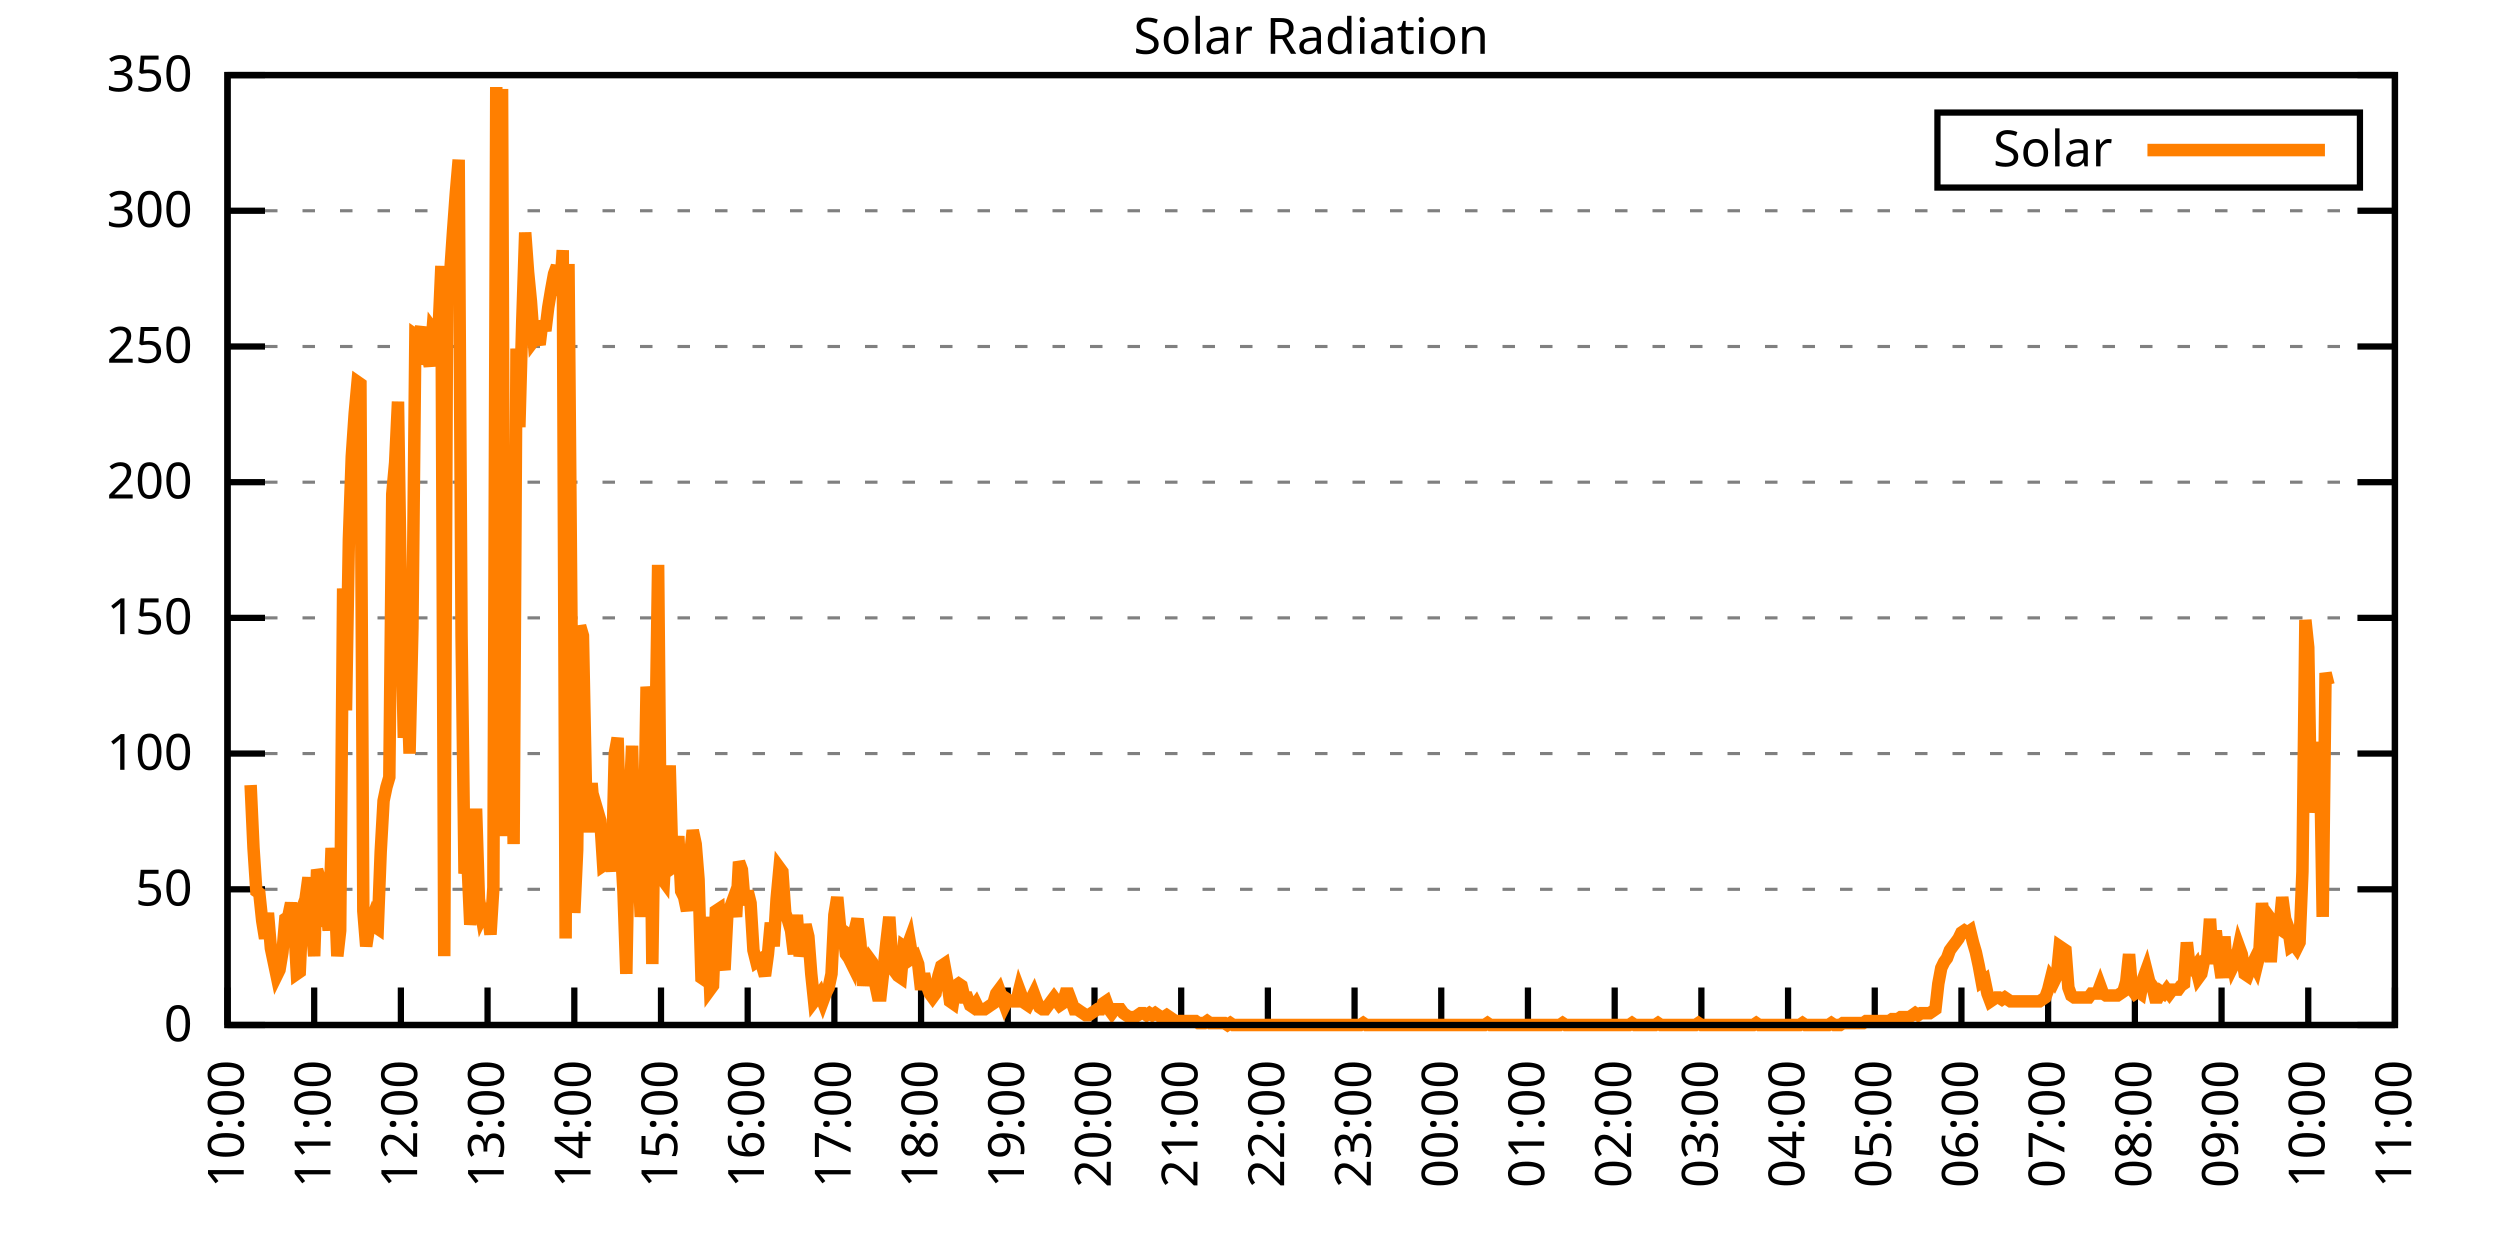
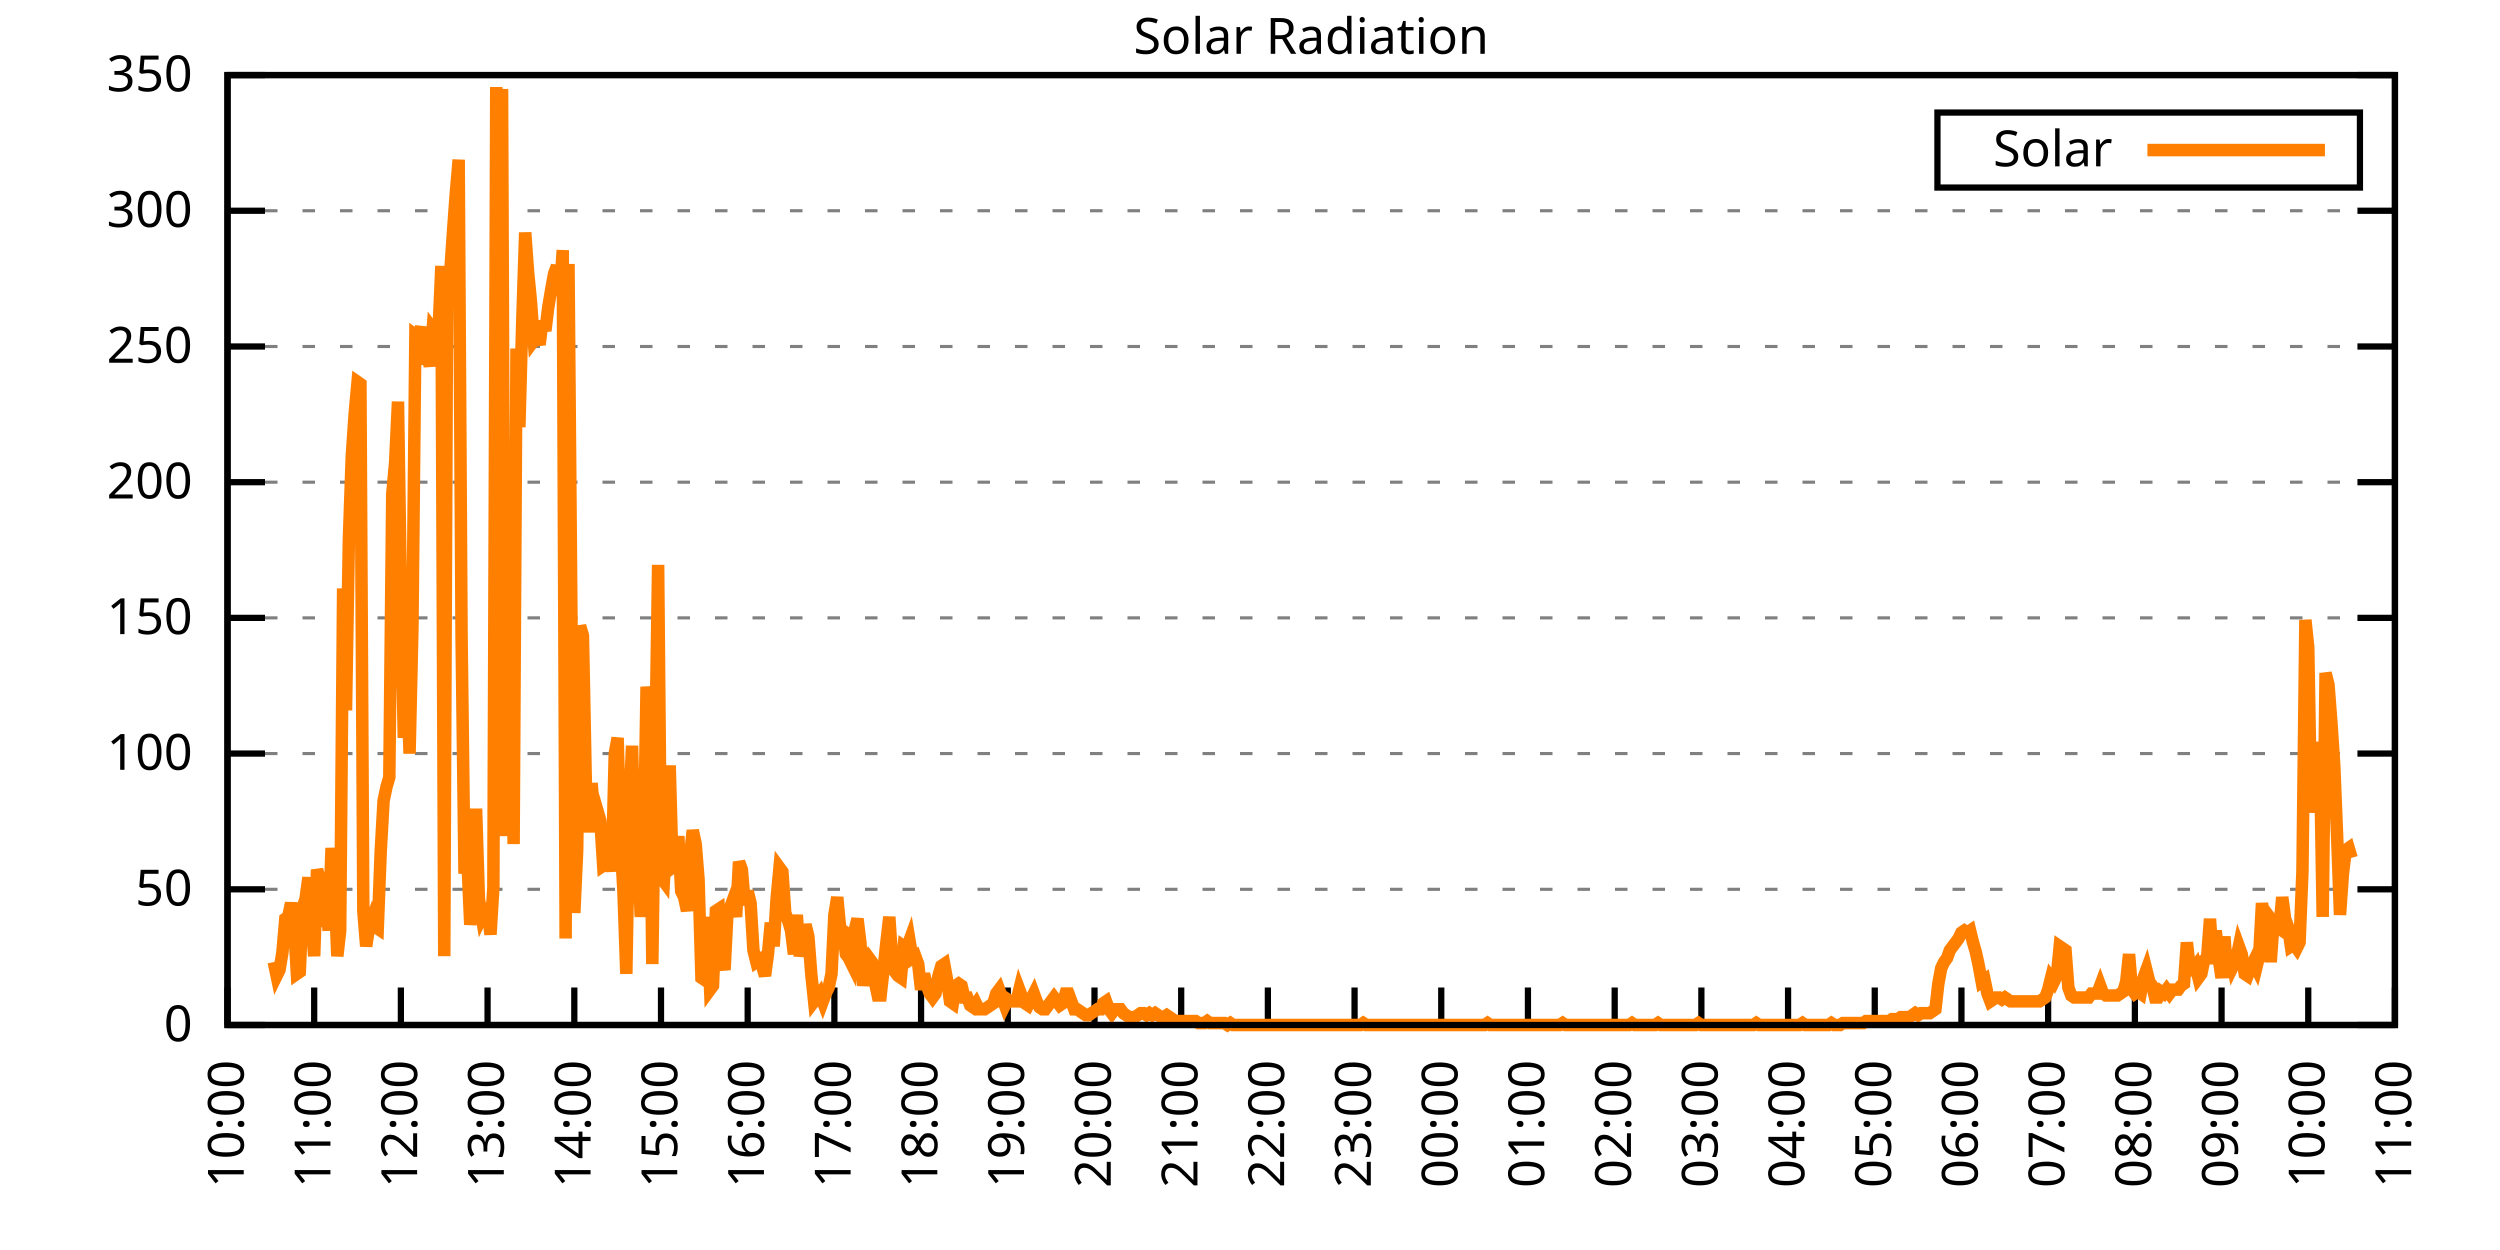
<svg xmlns="http://www.w3.org/2000/svg" xmlns:xlink="http://www.w3.org/1999/xlink" width="400" height="200" viewBox="0 0 400 200">
  <g id="gnuplot_canvas">
    <rect x="0" y="0" width="400" height="200" fill="none" />
    <defs>
      <circle id="gpDot" r="0.5" stroke-width="0.5" stroke="currentColor" />
      <path id="gpPt0" stroke-width="0.333" stroke="currentColor" d="M-1,0 h2 M0,-1 v2" />
      <path id="gpPt1" stroke-width="0.333" stroke="currentColor" d="M-1,-1 L1,1 M1,-1 L-1,1" />
      <path id="gpPt2" stroke-width="0.333" stroke="currentColor" d="M-1,0 L1,0 M0,-1 L0,1 M-1,-1 L1,1 M-1,1 L1,-1" />
      <rect id="gpPt3" stroke-width="0.333" stroke="currentColor" x="-1" y="-1" width="2" height="2" />
      <rect id="gpPt4" stroke-width="0.333" stroke="currentColor" fill="currentColor" x="-1" y="-1" width="2" height="2" />
      <circle id="gpPt5" stroke-width="0.333" stroke="currentColor" cx="0" cy="0" r="1" />
      <use xlink:href="#gpPt5" id="gpPt6" fill="currentColor" stroke="none" />
      <path id="gpPt7" stroke-width="0.333" stroke="currentColor" d="M0,-1.33 L-1.33,0.67 L1.33,0.67 z" />
      <use xlink:href="#gpPt7" id="gpPt8" fill="currentColor" stroke="none" />
      <use xlink:href="#gpPt7" id="gpPt9" stroke="currentColor" transform="rotate(180)" />
      <use xlink:href="#gpPt9" id="gpPt10" fill="currentColor" stroke="none" />
      <use xlink:href="#gpPt3" id="gpPt11" stroke="currentColor" transform="rotate(45)" />
      <use xlink:href="#gpPt11" id="gpPt12" fill="currentColor" stroke="none" />
      <path id="gpPt13" stroke-width="0.333" stroke="currentColor" d="M0,1.330 L1.265,0.411 L0.782,-1.067 L-0.782,-1.076 L-1.265,0.411 z" />
      <use xlink:href="#gpPt13" id="gpPt14" fill="currentColor" stroke="none" />
      <filter id="textbox" filterUnits="objectBoundingBox" x="0" y="0" height="1" width="1">
        <feFlood flood-color="white" flood-opacity="1" result="bgnd" />
        <feComposite in="SourceGraphic" in2="bgnd" operator="atop" />
      </filter>
      <filter id="greybox" filterUnits="objectBoundingBox" x="0" y="0" height="1" width="1">
        <feFlood flood-color="lightgrey" flood-opacity="1" result="grey" />
        <feComposite in="SourceGraphic" in2="grey" operator="atop" />
      </filter>
    </defs>
    <g fill="none" color="white" stroke="currentColor" stroke-width="1.00" stroke-linecap="butt" stroke-linejoin="miter">
</g>
    <g fill="none" color="black" stroke="currentColor" stroke-width="1.00" stroke-linecap="butt" stroke-linejoin="miter">
      <g stroke="none" shape-rendering="crispEdges">
        <polygon fill="rgb(255, 255, 255)" points="36.40,164.00 383.18,164.00 383.18,12.02 36.40,12.02 " />
      </g>
    </g>
    <g fill="none" color="black" stroke="currentColor" stroke-width="1.00" stroke-linecap="butt" stroke-linejoin="miter">
</g>
    <g fill="none" color="black" stroke="black" stroke-width="0.50" stroke-linecap="butt" stroke-linejoin="miter">
</g>
    <g fill="none" color="gray" stroke="currentColor" stroke-width="0.50" stroke-linecap="butt" stroke-linejoin="miter">
      <path stroke="gray" stroke-dasharray="2,4" class="gridline" d="M36.40,164.00 L383.19,164.00  " />
    </g>
    <g fill="none" color="gray" stroke="gray" stroke-width="1.00" stroke-linecap="butt" stroke-linejoin="miter">
</g>
    <g fill="none" color="black" stroke="currentColor" stroke-width="1.00" stroke-linecap="butt" stroke-linejoin="miter">
      <path stroke="black" d="M36.40,164.00 L42.40,164.00 M383.19,164.00 L377.19,164.00  " />
      <g transform="translate(30.80,166.60)" stroke="none" fill="black" font-family="Sans" font-size="8.00" text-anchor="end">
        <text>
          <tspan font-family="Sans"> 0</tspan>
        </text>
      </g>
    </g>
    <g fill="none" color="black" stroke="currentColor" stroke-width="1.00" stroke-linecap="butt" stroke-linejoin="miter">
</g>
    <g fill="none" color="black" stroke="black" stroke-width="0.50" stroke-linecap="butt" stroke-linejoin="miter">
</g>
    <g fill="none" color="gray" stroke="currentColor" stroke-width="0.50" stroke-linecap="butt" stroke-linejoin="miter">
      <path stroke="gray" stroke-dasharray="2,4" class="gridline" d="M36.40,142.29 L383.19,142.29  " />
    </g>
    <g fill="none" color="gray" stroke="gray" stroke-width="1.00" stroke-linecap="butt" stroke-linejoin="miter">
</g>
    <g fill="none" color="black" stroke="currentColor" stroke-width="1.00" stroke-linecap="butt" stroke-linejoin="miter">
      <path stroke="black" d="M36.40,142.29 L42.40,142.29 M383.19,142.29 L377.19,142.29  " />
      <g transform="translate(30.80,144.89)" stroke="none" fill="black" font-family="Sans" font-size="8.00" text-anchor="end">
        <text>
          <tspan font-family="Sans"> 50</tspan>
        </text>
      </g>
    </g>
    <g fill="none" color="black" stroke="currentColor" stroke-width="1.00" stroke-linecap="butt" stroke-linejoin="miter">
</g>
    <g fill="none" color="black" stroke="black" stroke-width="0.50" stroke-linecap="butt" stroke-linejoin="miter">
</g>
    <g fill="none" color="gray" stroke="currentColor" stroke-width="0.50" stroke-linecap="butt" stroke-linejoin="miter">
      <path stroke="gray" stroke-dasharray="2,4" class="gridline" d="M36.40,120.57 L383.19,120.57  " />
    </g>
    <g fill="none" color="gray" stroke="gray" stroke-width="1.00" stroke-linecap="butt" stroke-linejoin="miter">
</g>
    <g fill="none" color="black" stroke="currentColor" stroke-width="1.00" stroke-linecap="butt" stroke-linejoin="miter">
      <path stroke="black" d="M36.40,120.57 L42.40,120.57 M383.19,120.57 L377.19,120.57  " />
      <g transform="translate(30.80,123.17)" stroke="none" fill="black" font-family="Sans" font-size="8.00" text-anchor="end">
        <text>
          <tspan font-family="Sans"> 100</tspan>
        </text>
      </g>
    </g>
    <g fill="none" color="black" stroke="currentColor" stroke-width="1.00" stroke-linecap="butt" stroke-linejoin="miter">
</g>
    <g fill="none" color="black" stroke="black" stroke-width="0.50" stroke-linecap="butt" stroke-linejoin="miter">
</g>
    <g fill="none" color="gray" stroke="currentColor" stroke-width="0.50" stroke-linecap="butt" stroke-linejoin="miter">
      <path stroke="gray" stroke-dasharray="2,4" class="gridline" d="M36.40,98.86 L383.19,98.86  " />
    </g>
    <g fill="none" color="gray" stroke="gray" stroke-width="1.00" stroke-linecap="butt" stroke-linejoin="miter">
</g>
    <g fill="none" color="black" stroke="currentColor" stroke-width="1.00" stroke-linecap="butt" stroke-linejoin="miter">
      <path stroke="black" d="M36.40,98.86 L42.40,98.86 M383.19,98.86 L377.19,98.86  " />
      <g transform="translate(30.80,101.46)" stroke="none" fill="black" font-family="Sans" font-size="8.00" text-anchor="end">
        <text>
          <tspan font-family="Sans"> 150</tspan>
        </text>
      </g>
    </g>
    <g fill="none" color="black" stroke="currentColor" stroke-width="1.00" stroke-linecap="butt" stroke-linejoin="miter">
</g>
    <g fill="none" color="black" stroke="black" stroke-width="0.50" stroke-linecap="butt" stroke-linejoin="miter">
</g>
    <g fill="none" color="gray" stroke="currentColor" stroke-width="0.50" stroke-linecap="butt" stroke-linejoin="miter">
      <path stroke="gray" stroke-dasharray="2,4" class="gridline" d="M36.40,77.15 L383.19,77.15  " />
    </g>
    <g fill="none" color="gray" stroke="gray" stroke-width="1.00" stroke-linecap="butt" stroke-linejoin="miter">
</g>
    <g fill="none" color="black" stroke="currentColor" stroke-width="1.00" stroke-linecap="butt" stroke-linejoin="miter">
      <path stroke="black" d="M36.40,77.15 L42.40,77.15 M383.19,77.15 L377.19,77.15  " />
      <g transform="translate(30.80,79.75)" stroke="none" fill="black" font-family="Sans" font-size="8.00" text-anchor="end">
        <text>
          <tspan font-family="Sans"> 200</tspan>
        </text>
      </g>
    </g>
    <g fill="none" color="black" stroke="currentColor" stroke-width="1.00" stroke-linecap="butt" stroke-linejoin="miter">
</g>
    <g fill="none" color="black" stroke="black" stroke-width="0.50" stroke-linecap="butt" stroke-linejoin="miter">
</g>
    <g fill="none" color="gray" stroke="currentColor" stroke-width="0.50" stroke-linecap="butt" stroke-linejoin="miter">
      <path stroke="gray" stroke-dasharray="2,4" class="gridline" d="M36.40,55.44 L383.19,55.44  " />
    </g>
    <g fill="none" color="gray" stroke="gray" stroke-width="1.00" stroke-linecap="butt" stroke-linejoin="miter">
</g>
    <g fill="none" color="black" stroke="currentColor" stroke-width="1.00" stroke-linecap="butt" stroke-linejoin="miter">
      <path stroke="black" d="M36.40,55.44 L42.40,55.44 M383.19,55.44 L377.19,55.44  " />
      <g transform="translate(30.80,58.04)" stroke="none" fill="black" font-family="Sans" font-size="8.00" text-anchor="end">
        <text>
          <tspan font-family="Sans"> 250</tspan>
        </text>
      </g>
    </g>
    <g fill="none" color="black" stroke="currentColor" stroke-width="1.00" stroke-linecap="butt" stroke-linejoin="miter">
</g>
    <g fill="none" color="black" stroke="black" stroke-width="0.50" stroke-linecap="butt" stroke-linejoin="miter">
</g>
    <g fill="none" color="gray" stroke="currentColor" stroke-width="0.50" stroke-linecap="butt" stroke-linejoin="miter">
      <path stroke="gray" stroke-dasharray="2,4" class="gridline" d="M36.40,33.72 L383.19,33.72  " />
    </g>
    <g fill="none" color="gray" stroke="gray" stroke-width="1.00" stroke-linecap="butt" stroke-linejoin="miter">
</g>
    <g fill="none" color="black" stroke="currentColor" stroke-width="1.00" stroke-linecap="butt" stroke-linejoin="miter">
      <path stroke="black" d="M36.40,33.72 L42.40,33.72 M383.19,33.72 L377.19,33.72  " />
      <g transform="translate(30.80,36.32)" stroke="none" fill="black" font-family="Sans" font-size="8.00" text-anchor="end">
        <text>
          <tspan font-family="Sans"> 300</tspan>
        </text>
      </g>
    </g>
    <g fill="none" color="black" stroke="currentColor" stroke-width="1.00" stroke-linecap="butt" stroke-linejoin="miter">
</g>
    <g fill="none" color="black" stroke="black" stroke-width="0.50" stroke-linecap="butt" stroke-linejoin="miter">
</g>
    <g fill="none" color="gray" stroke="currentColor" stroke-width="0.50" stroke-linecap="butt" stroke-linejoin="miter">
      <path stroke="gray" stroke-dasharray="2,4" class="gridline" d="M36.40,12.01 L383.19,12.01  " />
    </g>
    <g fill="none" color="gray" stroke="gray" stroke-width="1.00" stroke-linecap="butt" stroke-linejoin="miter">
</g>
    <g fill="none" color="black" stroke="currentColor" stroke-width="1.00" stroke-linecap="butt" stroke-linejoin="miter">
      <path stroke="black" d="M36.40,12.01 L42.40,12.01 M383.19,12.01 L377.19,12.01  " />
      <g transform="translate(30.80,14.61)" stroke="none" fill="black" font-family="Sans" font-size="8.00" text-anchor="end">
        <text>
          <tspan font-family="Sans"> 350</tspan>
        </text>
      </g>
    </g>
    <g fill="none" color="black" stroke="currentColor" stroke-width="1.00" stroke-linecap="butt" stroke-linejoin="miter">
      <path stroke="black" d="M36.40,164.00 L36.40,158.00  " />
      <g transform="translate(39.00,169.60) rotate(270.00)" stroke="none" fill="black" font-family="Sans" font-size="8.00" text-anchor="end">
        <text>
          <tspan font-family="Sans">10:00</tspan>
        </text>
      </g>
    </g>
    <g fill="none" color="black" stroke="currentColor" stroke-width="1.00" stroke-linecap="butt" stroke-linejoin="miter">
      <path stroke="black" d="M50.27,164.00 L50.27,158.00  " />
      <g transform="translate(52.87,169.60) rotate(270.00)" stroke="none" fill="black" font-family="Sans" font-size="8.00" text-anchor="end">
        <text>
          <tspan font-family="Sans">11:00</tspan>
        </text>
      </g>
    </g>
    <g fill="none" color="black" stroke="currentColor" stroke-width="1.00" stroke-linecap="butt" stroke-linejoin="miter">
      <path stroke="black" d="M64.14,164.00 L64.14,158.00  " />
      <g transform="translate(66.74,169.60) rotate(270.00)" stroke="none" fill="black" font-family="Sans" font-size="8.00" text-anchor="end">
        <text>
          <tspan font-family="Sans">12:00</tspan>
        </text>
      </g>
    </g>
    <g fill="none" color="black" stroke="currentColor" stroke-width="1.00" stroke-linecap="butt" stroke-linejoin="miter">
      <path stroke="black" d="M78.01,164.00 L78.01,158.00  " />
      <g transform="translate(80.61,169.60) rotate(270.00)" stroke="none" fill="black" font-family="Sans" font-size="8.00" text-anchor="end">
        <text>
          <tspan font-family="Sans">13:00</tspan>
        </text>
      </g>
    </g>
    <g fill="none" color="black" stroke="currentColor" stroke-width="1.00" stroke-linecap="butt" stroke-linejoin="miter">
      <path stroke="black" d="M91.89,164.00 L91.89,158.00  " />
      <g transform="translate(94.49,169.60) rotate(270.00)" stroke="none" fill="black" font-family="Sans" font-size="8.00" text-anchor="end">
        <text>
          <tspan font-family="Sans">14:00</tspan>
        </text>
      </g>
    </g>
    <g fill="none" color="black" stroke="currentColor" stroke-width="1.00" stroke-linecap="butt" stroke-linejoin="miter">
      <path stroke="black" d="M105.76,164.00 L105.76,158.00  " />
      <g transform="translate(108.36,169.60) rotate(270.00)" stroke="none" fill="black" font-family="Sans" font-size="8.00" text-anchor="end">
        <text>
          <tspan font-family="Sans">15:00</tspan>
        </text>
      </g>
    </g>
    <g fill="none" color="black" stroke="currentColor" stroke-width="1.00" stroke-linecap="butt" stroke-linejoin="miter">
      <path stroke="black" d="M119.63,164.00 L119.63,158.00  " />
      <g transform="translate(122.23,169.60) rotate(270.00)" stroke="none" fill="black" font-family="Sans" font-size="8.00" text-anchor="end">
        <text>
          <tspan font-family="Sans">16:00</tspan>
        </text>
      </g>
    </g>
    <g fill="none" color="black" stroke="currentColor" stroke-width="1.00" stroke-linecap="butt" stroke-linejoin="miter">
      <path stroke="black" d="M133.50,164.00 L133.50,158.00  " />
      <g transform="translate(136.10,169.60) rotate(270.00)" stroke="none" fill="black" font-family="Sans" font-size="8.00" text-anchor="end">
        <text>
          <tspan font-family="Sans">17:00</tspan>
        </text>
      </g>
    </g>
    <g fill="none" color="black" stroke="currentColor" stroke-width="1.00" stroke-linecap="butt" stroke-linejoin="miter">
      <path stroke="black" d="M147.37,164.00 L147.37,158.00  " />
      <g transform="translate(149.97,169.60) rotate(270.00)" stroke="none" fill="black" font-family="Sans" font-size="8.00" text-anchor="end">
        <text>
          <tspan font-family="Sans">18:00</tspan>
        </text>
      </g>
    </g>
    <g fill="none" color="black" stroke="currentColor" stroke-width="1.00" stroke-linecap="butt" stroke-linejoin="miter">
      <path stroke="black" d="M161.24,164.00 L161.24,158.00  " />
      <g transform="translate(163.84,169.60) rotate(270.00)" stroke="none" fill="black" font-family="Sans" font-size="8.00" text-anchor="end">
        <text>
          <tspan font-family="Sans">19:00</tspan>
        </text>
      </g>
    </g>
    <g fill="none" color="black" stroke="currentColor" stroke-width="1.00" stroke-linecap="butt" stroke-linejoin="miter">
      <path stroke="black" d="M175.12,164.00 L175.12,158.00  " />
      <g transform="translate(177.72,169.60) rotate(270.00)" stroke="none" fill="black" font-family="Sans" font-size="8.00" text-anchor="end">
        <text>
          <tspan font-family="Sans">20:00</tspan>
        </text>
      </g>
    </g>
    <g fill="none" color="black" stroke="currentColor" stroke-width="1.00" stroke-linecap="butt" stroke-linejoin="miter">
      <path stroke="black" d="M188.99,164.00 L188.99,158.00  " />
      <g transform="translate(191.59,169.60) rotate(270.00)" stroke="none" fill="black" font-family="Sans" font-size="8.00" text-anchor="end">
        <text>
          <tspan font-family="Sans">21:00</tspan>
        </text>
      </g>
    </g>
    <g fill="none" color="black" stroke="currentColor" stroke-width="1.00" stroke-linecap="butt" stroke-linejoin="miter">
      <path stroke="black" d="M202.86,164.00 L202.86,158.00  " />
      <g transform="translate(205.46,169.60) rotate(270.00)" stroke="none" fill="black" font-family="Sans" font-size="8.00" text-anchor="end">
        <text>
          <tspan font-family="Sans">22:00</tspan>
        </text>
      </g>
    </g>
    <g fill="none" color="black" stroke="currentColor" stroke-width="1.00" stroke-linecap="butt" stroke-linejoin="miter">
      <path stroke="black" d="M216.73,164.00 L216.73,158.00  " />
      <g transform="translate(219.33,169.60) rotate(270.00)" stroke="none" fill="black" font-family="Sans" font-size="8.00" text-anchor="end">
        <text>
          <tspan font-family="Sans">23:00</tspan>
        </text>
      </g>
    </g>
    <g fill="none" color="black" stroke="currentColor" stroke-width="1.00" stroke-linecap="butt" stroke-linejoin="miter">
      <path stroke="black" d="M230.60,164.00 L230.60,158.00  " />
      <g transform="translate(233.20,169.60) rotate(270.00)" stroke="none" fill="black" font-family="Sans" font-size="8.00" text-anchor="end">
        <text>
          <tspan font-family="Sans">00:00</tspan>
        </text>
      </g>
    </g>
    <g fill="none" color="black" stroke="currentColor" stroke-width="1.00" stroke-linecap="butt" stroke-linejoin="miter">
      <path stroke="black" d="M244.47,164.00 L244.47,158.00  " />
      <g transform="translate(247.07,169.60) rotate(270.00)" stroke="none" fill="black" font-family="Sans" font-size="8.00" text-anchor="end">
        <text>
          <tspan font-family="Sans">01:00</tspan>
        </text>
      </g>
    </g>
    <g fill="none" color="black" stroke="currentColor" stroke-width="1.00" stroke-linecap="butt" stroke-linejoin="miter">
      <path stroke="black" d="M258.35,164.00 L258.35,158.00  " />
      <g transform="translate(260.95,169.60) rotate(270.00)" stroke="none" fill="black" font-family="Sans" font-size="8.00" text-anchor="end">
        <text>
          <tspan font-family="Sans">02:00</tspan>
        </text>
      </g>
    </g>
    <g fill="none" color="black" stroke="currentColor" stroke-width="1.00" stroke-linecap="butt" stroke-linejoin="miter">
      <path stroke="black" d="M272.22,164.00 L272.22,158.00  " />
      <g transform="translate(274.82,169.60) rotate(270.00)" stroke="none" fill="black" font-family="Sans" font-size="8.00" text-anchor="end">
        <text>
          <tspan font-family="Sans">03:00</tspan>
        </text>
      </g>
    </g>
    <g fill="none" color="black" stroke="currentColor" stroke-width="1.00" stroke-linecap="butt" stroke-linejoin="miter">
      <path stroke="black" d="M286.09,164.00 L286.09,158.00  " />
      <g transform="translate(288.69,169.60) rotate(270.00)" stroke="none" fill="black" font-family="Sans" font-size="8.00" text-anchor="end">
        <text>
          <tspan font-family="Sans">04:00</tspan>
        </text>
      </g>
    </g>
    <g fill="none" color="black" stroke="currentColor" stroke-width="1.00" stroke-linecap="butt" stroke-linejoin="miter">
      <path stroke="black" d="M299.96,164.00 L299.96,158.00  " />
      <g transform="translate(302.56,169.60) rotate(270.00)" stroke="none" fill="black" font-family="Sans" font-size="8.00" text-anchor="end">
        <text>
          <tspan font-family="Sans">05:00</tspan>
        </text>
      </g>
    </g>
    <g fill="none" color="black" stroke="currentColor" stroke-width="1.00" stroke-linecap="butt" stroke-linejoin="miter">
      <path stroke="black" d="M313.83,164.00 L313.83,158.00  " />
      <g transform="translate(316.43,169.60) rotate(270.00)" stroke="none" fill="black" font-family="Sans" font-size="8.00" text-anchor="end">
        <text>
          <tspan font-family="Sans">06:00</tspan>
        </text>
      </g>
    </g>
    <g fill="none" color="black" stroke="currentColor" stroke-width="1.00" stroke-linecap="butt" stroke-linejoin="miter">
      <path stroke="black" d="M327.70,164.00 L327.70,158.00  " />
      <g transform="translate(330.30,169.60) rotate(270.00)" stroke="none" fill="black" font-family="Sans" font-size="8.00" text-anchor="end">
        <text>
          <tspan font-family="Sans">07:00</tspan>
        </text>
      </g>
    </g>
    <g fill="none" color="black" stroke="currentColor" stroke-width="1.00" stroke-linecap="butt" stroke-linejoin="miter">
      <path stroke="black" d="M341.58,164.00 L341.58,158.00  " />
      <g transform="translate(344.18,169.60) rotate(270.00)" stroke="none" fill="black" font-family="Sans" font-size="8.00" text-anchor="end">
        <text>
          <tspan font-family="Sans">08:00</tspan>
        </text>
      </g>
    </g>
    <g fill="none" color="black" stroke="currentColor" stroke-width="1.00" stroke-linecap="butt" stroke-linejoin="miter">
      <path stroke="black" d="M355.45,164.00 L355.45,158.00  " />
      <g transform="translate(358.05,169.60) rotate(270.00)" stroke="none" fill="black" font-family="Sans" font-size="8.00" text-anchor="end">
        <text>
          <tspan font-family="Sans">09:00</tspan>
        </text>
      </g>
    </g>
    <g fill="none" color="black" stroke="currentColor" stroke-width="1.00" stroke-linecap="butt" stroke-linejoin="miter">
      <path stroke="black" d="M369.32,164.00 L369.32,158.00  " />
      <g transform="translate(371.92,169.60) rotate(270.00)" stroke="none" fill="black" font-family="Sans" font-size="8.00" text-anchor="end">
        <text>
          <tspan font-family="Sans">10:00</tspan>
        </text>
      </g>
    </g>
    <g fill="none" color="black" stroke="currentColor" stroke-width="1.00" stroke-linecap="butt" stroke-linejoin="miter">
      <path stroke="black" d="M383.19,164.00 L383.19,158.00  " />
      <g transform="translate(385.79,169.60) rotate(270.00)" stroke="none" fill="black" font-family="Sans" font-size="8.00" text-anchor="end">
        <text>
          <tspan font-family="Sans">11:00</tspan>
        </text>
      </g>
    </g>
    <g fill="none" color="black" stroke="currentColor" stroke-width="1.00" stroke-linecap="butt" stroke-linejoin="miter">
</g>
    <g fill="none" color="black" stroke="currentColor" stroke-width="1.00" stroke-linecap="butt" stroke-linejoin="miter">
      <path stroke="black" d="M36.40,12.01 L36.40,164.00 L383.19,164.00 L383.19,12.01 L36.40,12.01 Z  " />
    </g>
    <g fill="none" color="black" stroke="currentColor" stroke-width="1.00" stroke-linecap="butt" stroke-linejoin="miter">
</g>
    <g fill="none" color="black" stroke="currentColor" stroke-width="1.00" stroke-linecap="butt" stroke-linejoin="miter">
      <path stroke="black" d="M309.99,30.01 L309.99,18.01 L377.59,18.01 L377.59,30.01 L309.99,30.01 Z  " />
    </g>
    <g id="Solar_Radiation_plot_1">
      <g fill="none" color="white" stroke="black" stroke-width="2.00" stroke-linecap="butt" stroke-linejoin="miter">
</g>
      <g fill="none" color="black" stroke="currentColor" stroke-width="2.00" stroke-linecap="butt" stroke-linejoin="miter">
        <g transform="translate(337.99,26.61)" stroke="none" fill="black" font-family="Sans" font-size="8.00" text-anchor="end">
          <text>
            <tspan font-family="Sans">Solar</tspan>
          </text>
        </g>
      </g>
      <g fill="none" color="black" stroke="currentColor" stroke-width="2.00" stroke-linecap="butt" stroke-linejoin="miter">
-         <path stroke="rgb(255, 127,   0)" d="M343.59,24.01 L371.99,24.01 M40.10,125.61 L40.56,135.68 L41.02,142.60 L41.49,142.92 L41.95,147.32 L42.41,150.16   L42.87,146.07 L43.34,151.73 L43.80,153.93 L44.26,156.13 L44.72,155.19 L45.19,152.36 L45.65,147.01 L46.11,146.70   L46.57,144.49 L47.03,147.32 L47.50,155.82 L47.96,155.50 L48.42,145.12 L48.88,143.86 L49.35,140.40 L49.81,146.70   L50.27,152.99 L50.73,139.14 L51.20,140.72 L51.66,148.27 L52.12,142.60 L52.58,148.90 L53.05,135.68 L53.51,141.35   L53.97,152.99 L54.43,148.90 L54.90,94.15 L55.36,113.66 L55.82,86.28 L56.28,73.07 L56.75,66.15 L57.21,61.11   L57.67,61.43 L58.13,145.75 L58.59,151.41 L59.06,148.27 L59.52,147.01 L59.98,148.27 L60.44,148.58 L60.91,136.31   L61.37,128.13 L61.83,125.93 L62.29,124.36 L62.76,79.05 L63.22,74.01 L63.68,64.26 L64.14,94.78 L64.61,118.06   L65.07,106.74 L65.53,120.58 L65.99,100.44 L66.46,53.56 L66.92,53.88 L67.38,52.30 L67.84,58.28 L68.30,56.39   L68.77,58.60 L69.23,52.62 L69.69,53.25 L70.15,53.25 L70.62,42.55 L71.08,152.99 L71.54,46.33 L72.00,44.12   L72.47,37.20 L72.93,30.91 L73.39,25.56 L73.85,101.70 L74.32,139.77 L74.78,137.57 L75.24,147.95 L75.70,144.49   L76.17,129.39 L76.63,143.86 L77.09,146.70 L77.55,145.75 L78.01,145.44 L78.48,149.53 L78.94,141.98 L79.40,13.92   L79.86,129.39 L80.33,14.23 L80.79,133.79 L81.25,74.64 L81.71,91.63 L82.18,135.05 L82.64,55.77 L83.10,68.35   L83.56,51.36 L84.03,37.20 L84.49,43.49 L84.95,48.21 L85.41,54.51 L85.88,53.88 L86.34,55.14 L86.80,51.36   L87.26,52.93 L87.72,49.16 L88.19,46.33 L88.65,43.81 L89.11,42.55 L89.57,47.27 L90.04,40.03 L90.50,150.16   L90.96,42.24 L91.42,97.61 L91.89,146.07 L92.35,136.00 L92.81,100.13 L93.27,101.70 L93.74,125.61 L94.20,133.17   L94.66,125.30 L95.12,131.28 L95.59,129.70 L96.05,131.28 L96.51,138.51 L96.97,138.20 L97.44,135.05 L97.90,139.46   L98.36,120.58 L98.82,118.06 L99.28,134.42 L99.75,142.60 L100.21,155.82 L100.67,130.33 L101.13,119.32 L101.60,138.20   L102.06,136.00 L102.52,146.70 L102.98,138.20 L103.45,109.88 L103.91,113.66 L104.37,154.25 L104.83,121.52 L105.30,90.38   L105.76,140.40 L106.22,141.03 L106.68,132.85 L107.15,122.47 L107.61,138.83 L108.07,138.51 L108.53,133.79 L108.99,142.60   L109.46,143.55 L109.92,145.75 L110.38,137.26 L110.84,132.85 L111.31,135.05 L111.77,140.72 L112.23,156.45 L112.69,156.76   L113.16,146.70 L113.62,158.34 L114.08,157.71 L114.54,145.75 L115.01,145.44 L115.47,152.99 L115.93,155.19 L116.39,146.07   L116.86,145.12 L117.32,143.86 L117.78,146.70 L118.24,137.89 L118.70,139.14 L119.17,144.81 L119.63,142.60 L120.09,144.49   L120.55,152.04 L121.02,153.93 L121.48,153.62 L121.94,154.56 L122.40,156.13 L122.87,152.67 L123.33,147.64 L123.79,151.41   L124.25,143.86 L124.72,138.83 L125.18,139.46 L125.64,146.07 L126.10,147.32 L126.57,148.90 L127.03,152.67 L127.49,146.38   L127.95,152.99 L128.41,150.79 L128.88,147.95 L129.34,149.84 L129.80,155.82 L130.26,160.22 L130.73,159.60 L131.19,158.97   L131.65,160.22 L132.11,158.97 L132.58,158.02 L133.04,155.82 L133.50,146.38 L133.96,143.55 L134.43,148.58 L134.89,148.90   L135.35,152.67 L135.81,153.30 L136.28,154.25 L136.74,148.90 L137.20,147.01 L137.66,150.79 L138.13,157.71 L138.59,154.25   L139.05,153.30 L139.51,153.93 L139.97,157.08 L140.44,159.28 L140.90,159.28 L141.36,155.19 L141.82,150.79 L142.29,146.70   L142.75,153.62 L143.21,155.50 L143.67,156.13 L144.14,156.45 L144.60,151.41 L145.06,151.73 L145.52,150.47 L145.99,153.30   L146.45,152.99 L146.91,154.25 L147.37,158.34 L147.84,155.82 L148.30,157.71 L148.76,158.97 L149.22,159.60 L149.68,158.97   L150.15,156.13 L150.61,154.56 L151.07,154.25 L151.53,156.76 L152.00,160.22 L152.46,160.54 L152.92,157.71 L153.38,157.39   L153.85,157.71 L154.31,159.60 L154.77,159.60 L155.23,160.85 L155.70,161.17 L156.16,160.54 L156.62,161.48 L157.08,161.48   L157.55,161.48 L158.01,161.17 L158.47,160.85 L158.93,160.54 L159.39,158.97 L159.86,158.34 L160.32,159.60 L160.78,160.85   L161.24,159.91 L161.71,160.22 L162.17,160.22 L162.63,160.22 L163.09,158.34 L163.56,159.60 L164.02,160.54 L164.48,160.85   L164.94,159.91 L165.41,158.97 L165.87,160.22 L166.33,161.17 L166.79,161.48 L167.26,161.48 L167.72,160.85 L168.18,160.22   L168.64,159.60 L169.10,160.22 L169.57,160.85 L170.03,160.54 L170.49,158.97 L170.95,158.97 L171.42,160.22 L171.88,161.48   L172.34,161.48 L172.80,161.80 L173.27,162.11 L173.73,162.43 L174.19,162.43 L174.65,162.11 L175.12,161.80 L175.58,161.48   L176.04,161.48 L176.50,160.54 L176.97,160.22 L177.43,161.48 L177.89,162.11 L178.35,161.48 L178.82,161.48 L179.28,161.48   L179.74,162.11 L180.20,162.43 L180.66,162.74 L181.13,162.74 L181.59,162.74 L182.05,162.43 L182.51,162.11 L182.98,162.11   L183.44,162.43 L183.90,162.11 L184.36,162.43 L184.83,162.11 L185.29,162.43 L185.75,162.74 L186.21,162.74 L186.68,162.43   L187.14,162.74 L187.60,163.06 L188.06,163.37 L188.53,163.37 L188.99,163.37 L189.45,163.37 L189.91,163.37 L190.37,163.37   L190.84,163.37 L191.30,163.37 L191.76,163.69 L192.22,163.69 L192.69,163.69 L193.15,163.37 L193.61,163.69 L194.07,163.69   L194.54,163.69 L195.00,163.69 L195.46,163.69 L195.92,163.69 L196.39,164.00 L196.85,163.69 L197.31,164.00 L197.77,164.00   L198.24,164.00 L198.70,164.00 L199.16,164.00 L199.62,164.00 L200.08,164.00 L200.55,164.00 L201.01,164.00 L201.47,164.00   L201.93,164.00 L202.40,164.00 L202.86,164.00 L203.32,164.00 L203.78,164.00 L204.25,164.00 L204.71,164.00 L205.17,164.00   L205.63,164.00 L206.10,164.00 L206.56,164.00 L207.02,164.00 L207.48,164.00 L207.95,164.00 L208.41,164.00 L208.87,164.00   L209.33,164.00 L209.80,164.00 L210.26,164.00 L210.72,164.00 L211.18,164.00 L211.64,164.00 L212.11,164.00 L212.57,164.00   L213.03,164.00 L213.49,164.00 L213.96,164.00 L214.42,164.00 L214.88,164.00 L215.34,164.00 L215.81,164.00 L216.27,164.00   L216.73,164.00 L217.19,164.00 L217.66,164.00 L218.12,163.69 L218.58,164.00 L219.04,164.00 L219.51,164.00 L219.97,164.00   L220.43,164.00 L220.89,164.00 L221.35,164.00 L221.82,164.00 L222.28,164.00 L222.74,164.00 L223.20,164.00 L223.67,164.00   L224.13,164.00 L224.59,164.00 L225.05,164.00 L225.52,164.00 L225.98,164.00 L226.44,164.00 L226.90,164.00 L227.37,164.00   L227.83,164.00 L228.29,164.00 L228.75,164.00 L229.22,164.00 L229.68,164.00 L230.14,164.00 L230.60,164.00 L231.06,164.00   L231.53,164.00 L231.99,164.00 L232.45,164.00 L232.91,164.00 L233.38,164.00 L233.84,164.00 L234.30,164.00 L234.76,164.00   L235.23,164.00 L235.69,164.00 L236.15,164.00 L236.61,164.00 L237.08,164.00 L237.54,164.00 L238.00,163.69 L238.46,164.00   L238.93,164.00 L239.39,164.00 L239.85,164.00 L240.31,164.00 L240.77,164.00 L241.24,164.00 L241.70,164.00 L242.16,164.00   L242.62,164.00 L243.09,164.00 L243.55,164.00 L244.01,164.00 L244.47,164.00 L244.94,164.00 L245.40,164.00 L245.86,164.00   L246.32,164.00 L246.79,164.00 L247.25,164.00 L247.71,164.00 L248.17,164.00 L248.64,164.00 L249.10,164.00 L249.56,164.00   L250.02,163.69 L250.49,164.00 L250.95,164.00 L251.41,164.00 L251.87,164.00 L252.33,164.00 L252.80,164.00 L253.26,164.00   L253.72,164.00 L254.18,164.00 L254.65,164.00 L255.11,164.00 L255.57,164.00 L256.03,164.00 L256.50,164.00 L256.96,164.00   L257.42,164.00 L257.88,164.00 L258.35,164.00 L258.81,164.00 L259.27,164.00 L259.73,164.00 L260.20,164.00 L260.66,164.00   L261.12,163.69 L261.58,164.00 L262.04,164.00 L262.51,164.00 L262.97,164.00 L263.43,164.00 L263.89,164.00 L264.36,164.00   L264.82,164.00 L265.28,163.69 L265.74,164.00 L266.21,164.00 L266.67,164.00 L267.13,164.00 L267.59,164.00 L268.06,164.00   L268.52,164.00 L268.98,164.00 L269.44,164.00 L269.91,164.00 L270.37,164.00 L270.83,164.00 L271.29,164.00 L271.75,163.69   L272.22,164.00 L272.68,164.00 L273.14,164.00 L273.60,164.00 L274.07,164.00 L274.53,164.00 L274.99,164.00 L275.45,164.00   L275.92,164.00 L276.38,164.00 L276.84,164.00 L277.30,164.00 L277.77,164.00 L278.23,164.00 L278.69,164.00 L279.15,164.00   L279.62,164.00 L280.08,164.00 L280.54,164.00 L281.00,163.69 L281.46,164.00 L281.93,164.00 L282.39,164.00 L282.85,164.00   L283.31,164.00 L283.78,164.00 L284.24,164.00 L284.70,164.00 L285.16,164.00 L285.63,164.00 L286.09,164.00 L286.55,164.00   L287.01,164.00 L287.48,164.00 L287.94,164.00 L288.40,163.69 L288.86,164.00 L289.33,164.00 L289.79,164.00 L290.25,164.00   L290.71,164.00 L291.18,164.00 L291.64,164.00 L292.10,164.00 L292.56,164.00 L293.02,163.69 L293.49,164.00 L293.95,164.00   L294.41,164.00 L294.87,163.69 L295.34,163.69 L295.80,163.69 L296.26,163.69 L296.72,163.69 L297.19,163.69 L297.65,163.69   L298.11,163.69 L298.57,163.37 L299.04,163.37 L299.50,163.37 L299.96,163.37 L300.42,163.37 L300.89,163.37 L301.35,163.37   L301.81,163.37 L302.27,163.37 L302.73,163.06 L303.20,163.06 L303.66,163.06 L304.12,162.74 L304.58,162.74 L305.05,162.74   L305.51,162.74 L305.97,162.43 L306.43,162.11 L306.90,162.43 L307.36,162.11 L307.82,162.11 L308.28,162.11 L308.75,162.11   L309.21,161.80 L309.67,161.48 L310.13,157.39 L310.60,154.88 L311.06,153.93 L311.52,153.30 L311.98,152.04 L312.44,151.41   L312.91,150.79 L313.37,150.16 L313.83,149.21 L314.29,148.90 L314.76,149.21 L315.22,148.90 L315.68,150.79 L316.14,152.36   L316.61,154.56 L317.07,157.08 L317.53,156.76 L317.99,158.97 L318.46,160.22 L318.92,159.91 L319.38,159.60 L319.84,159.60   L320.31,159.91 L320.77,159.60 L321.23,159.91 L321.69,160.22 L322.15,160.22 L322.62,160.22 L323.08,160.22 L323.54,160.22   L324.00,160.22 L324.47,160.22 L324.93,160.22 L325.39,160.22 L325.85,160.22 L326.32,160.22 L326.78,159.91 L327.24,159.60   L327.70,158.34 L328.17,156.45 L328.63,157.08 L329.09,156.13 L329.55,151.41 L330.02,151.73 L330.48,152.04 L330.94,158.02   L331.40,159.28 L331.87,159.60 L332.33,159.60 L332.79,159.60 L333.25,159.60 L333.71,159.60 L334.18,159.60 L334.64,158.97   L335.10,158.97 L335.56,158.97 L336.03,157.71 L336.49,158.97 L336.95,159.28 L337.41,159.28 L337.88,159.28 L338.34,159.28   L338.80,159.28 L339.26,158.97 L339.73,158.65 L340.19,157.08 L340.65,152.67 L341.11,158.34 L341.58,158.97 L342.04,158.65   L342.50,158.97 L342.96,156.45 L343.42,155.19 L343.89,157.08 L344.35,157.71 L344.81,159.60 L345.27,159.60 L345.74,158.65   L346.20,158.97 L346.66,158.34 L347.12,158.97 L347.59,158.34 L348.05,158.34 L348.51,158.34 L348.97,157.71 L349.44,157.39   L349.90,150.79 L350.36,154.88 L350.82,155.19 L351.29,154.56 L351.75,156.45 L352.21,155.82 L352.67,153.62 L353.13,153.30   L353.60,147.01 L354.06,154.25 L354.52,148.90 L354.98,153.30 L355.45,156.45 L355.91,149.84 L356.37,156.45 L356.83,152.04   L357.30,154.56 L357.76,153.62 L358.22,151.41 L358.68,152.67 L359.15,155.82 L359.61,156.13 L360.07,154.88 L360.53,153.93   L361.00,154.88 L361.46,152.99 L361.92,144.49 L362.38,149.21 L362.84,147.32 L363.31,153.93 L363.77,147.64 L364.23,148.27   L364.69,148.58 L365.16,143.55 L365.62,147.01 L366.08,148.27 L366.54,151.41 L367.01,151.10 L367.47,151.73 L367.93,150.79   L368.39,139.46 L368.86,99.19 L369.32,103.59 L369.78,130.02 L370.24,124.67 L370.71,129.39 L371.17,118.69 L371.63,146.70   L372.09,107.68 L372.56,109.57  " />
+         <path stroke="rgb(255, 127,   0)" d="M343.59,24.01 L371.99,24.01 M43.80,153.93 L44.26,156.13 L44.72,155.19 L45.19,152.36 L45.65,147.01 L46.11,146.70   L46.57,144.49 L47.03,147.32 L47.50,155.82 L47.96,155.50 L48.42,145.12 L48.88,143.86 L49.35,140.40 L49.81,146.70   L50.27,152.99 L50.73,139.14 L51.20,140.72 L51.66,148.27 L52.12,142.60 L52.58,148.90 L53.05,135.68 L53.51,141.35   L53.97,152.99 L54.43,148.90 L54.90,94.15 L55.36,113.66 L55.82,86.28 L56.28,73.07 L56.75,66.15 L57.21,61.11   L57.67,61.43 L58.13,145.75 L58.59,151.41 L59.06,148.27 L59.52,147.01 L59.98,148.27 L60.44,148.58 L60.91,136.31   L61.37,128.13 L61.83,125.93 L62.29,124.36 L62.76,79.05 L63.22,74.01 L63.68,64.26 L64.14,94.78 L64.61,118.06   L65.07,106.74 L65.53,120.58 L65.99,100.44 L66.46,53.56 L66.92,53.88 L67.38,52.30 L67.84,58.28 L68.30,56.39   L68.77,58.60 L69.23,52.62 L69.69,53.25 L70.15,53.25 L70.62,42.55 L71.08,152.99 L71.54,46.33 L72.00,44.12   L72.47,37.20 L72.93,30.91 L73.39,25.56 L73.85,101.70 L74.32,139.77 L74.78,137.57 L75.24,147.95 L75.70,144.49   L76.17,129.39 L76.63,143.86 L77.09,146.70 L77.55,145.75 L78.01,145.44 L78.48,149.53 L78.94,141.98 L79.40,13.92   L79.86,129.39 L80.33,14.23 L80.79,133.79 L81.25,74.64 L81.71,91.63 L82.18,135.05 L82.64,55.77 L83.10,68.35   L83.56,51.36 L84.03,37.20 L84.49,43.49 L84.95,48.21 L85.41,54.51 L85.88,53.88 L86.34,55.14 L86.80,51.36   L87.26,52.93 L87.72,49.16 L88.19,46.33 L88.65,43.81 L89.11,42.55 L89.57,47.27 L90.04,40.03 L90.50,150.16   L90.96,42.24 L91.42,97.61 L91.89,146.07 L92.35,136.00 L92.81,100.13 L93.27,101.70 L93.74,125.61 L94.20,133.17   L94.66,125.30 L95.12,131.28 L95.59,129.70 L96.05,131.28 L96.51,138.51 L96.97,138.20 L97.44,135.05 L97.90,139.46   L98.36,120.58 L98.82,118.06 L99.28,134.42 L99.75,142.60 L100.21,155.82 L100.67,130.33 L101.13,119.32 L101.60,138.20   L102.06,136.00 L102.52,146.70 L102.98,138.20 L103.45,109.88 L103.91,113.66 L104.37,154.25 L104.83,121.52 L105.30,90.38   L105.76,140.40 L106.22,141.03 L106.68,132.85 L107.15,122.47 L107.61,138.83 L108.07,138.51 L108.53,133.79 L108.99,142.60   L109.46,143.55 L109.92,145.75 L110.38,137.26 L110.84,132.85 L111.31,135.05 L111.77,140.72 L112.23,156.45 L112.69,156.76   L113.16,146.70 L113.62,158.34 L114.08,157.71 L114.54,145.75 L115.01,145.44 L115.47,152.99 L115.93,155.19 L116.39,146.07   L116.86,145.12 L117.32,143.86 L117.78,146.70 L118.24,137.89 L118.70,139.14 L119.17,144.81 L119.63,142.60 L120.09,144.49   L120.55,152.04 L121.02,153.93 L121.48,153.62 L121.94,154.56 L122.40,156.13 L122.87,152.67 L123.33,147.64 L123.79,151.41   L124.25,143.86 L124.72,138.83 L125.18,139.46 L125.64,146.07 L126.10,147.32 L126.57,148.90 L127.03,152.67 L127.49,146.38   L127.95,152.99 L128.41,150.79 L128.88,147.95 L129.34,149.84 L129.80,155.82 L130.26,160.22 L130.73,159.60 L131.19,158.97   L131.65,160.22 L132.11,158.97 L132.58,158.02 L133.04,155.82 L133.50,146.38 L133.96,143.55 L134.43,148.58 L134.89,148.90   L135.35,152.67 L135.81,153.30 L136.28,154.25 L136.74,148.90 L137.20,147.01 L137.66,150.79 L138.13,157.71 L138.59,154.25   L139.05,153.30 L139.51,153.93 L139.97,157.08 L140.44,159.28 L140.90,159.28 L141.36,155.19 L141.82,150.79 L142.29,146.70   L142.75,153.62 L143.21,155.50 L143.67,156.13 L144.14,156.45 L144.60,151.41 L145.06,151.73 L145.52,150.47 L145.99,153.30   L146.45,152.99 L146.91,154.25 L147.37,158.34 L147.84,155.82 L148.30,157.71 L148.76,158.97 L149.22,159.60 L149.68,158.97   L150.15,156.13 L150.61,154.56 L151.07,154.25 L151.53,156.76 L152.00,160.22 L152.46,160.54 L152.92,157.71 L153.38,157.39   L153.85,157.71 L154.31,159.60 L154.77,159.60 L155.23,160.85 L155.70,161.17 L156.16,160.54 L156.62,161.48 L157.08,161.48   L157.55,161.48 L158.01,161.17 L158.47,160.85 L158.93,160.54 L159.39,158.97 L159.86,158.34 L160.32,159.60 L160.78,160.85   L161.24,159.91 L161.71,160.22 L162.17,160.22 L162.63,160.22 L163.09,158.34 L163.56,159.60 L164.02,160.54 L164.48,160.85   L164.94,159.91 L165.41,158.97 L165.87,160.22 L166.33,161.17 L166.79,161.48 L167.26,161.48 L167.72,160.85 L168.18,160.22   L168.64,159.60 L169.10,160.22 L169.57,160.85 L170.03,160.54 L170.49,158.97 L170.95,158.97 L171.42,160.22 L171.88,161.48   L172.34,161.48 L172.80,161.80 L173.27,162.11 L173.73,162.43 L174.19,162.43 L174.65,162.11 L175.12,161.80 L175.58,161.48   L176.04,161.48 L176.50,160.54 L176.97,160.22 L177.43,161.48 L177.89,162.11 L178.35,161.48 L178.82,161.48 L179.28,161.48   L179.74,162.11 L180.20,162.43 L180.66,162.74 L181.13,162.74 L181.59,162.74 L182.05,162.43 L182.51,162.11 L182.98,162.11   L183.44,162.43 L183.90,162.11 L184.36,162.43 L184.83,162.11 L185.29,162.43 L185.75,162.74 L186.21,162.74 L186.68,162.43   L187.14,162.74 L187.60,163.06 L188.06,163.37 L188.53,163.37 L188.99,163.37 L189.45,163.37 L189.91,163.37 L190.37,163.37   L190.84,163.37 L191.30,163.37 L191.76,163.69 L192.22,163.69 L192.69,163.69 L193.15,163.37 L193.61,163.69 L194.07,163.69   L194.54,163.69 L195.00,163.69 L195.46,163.69 L195.92,163.69 L196.39,164.00 L196.85,163.69 L197.31,164.00 L197.77,164.00   L198.24,164.00 L198.70,164.00 L199.16,164.00 L199.62,164.00 L200.08,164.00 L200.55,164.00 L201.01,164.00 L201.47,164.00   L201.93,164.00 L202.40,164.00 L202.86,164.00 L203.32,164.00 L203.78,164.00 L204.25,164.00 L204.71,164.00 L205.17,164.00   L205.63,164.00 L206.10,164.00 L206.56,164.00 L207.02,164.00 L207.48,164.00 L207.95,164.00 L208.41,164.00 L208.87,164.00   L209.33,164.00 L209.80,164.00 L210.26,164.00 L210.72,164.00 L211.18,164.00 L211.64,164.00 L212.11,164.00 L212.57,164.00   L213.03,164.00 L213.49,164.00 L213.96,164.00 L214.42,164.00 L214.88,164.00 L215.34,164.00 L215.81,164.00 L216.27,164.00   L216.73,164.00 L217.19,164.00 L217.66,164.00 L218.12,163.69 L218.58,164.00 L219.04,164.00 L219.51,164.00 L219.97,164.00   L220.43,164.00 L220.89,164.00 L221.35,164.00 L221.82,164.00 L222.28,164.00 L222.74,164.00 L223.20,164.00 L223.67,164.00   L224.13,164.00 L224.59,164.00 L225.05,164.00 L225.52,164.00 L225.98,164.00 L226.44,164.00 L226.90,164.00 L227.37,164.00   L227.83,164.00 L228.29,164.00 L228.75,164.00 L229.22,164.00 L229.68,164.00 L230.14,164.00 L230.60,164.00 L231.06,164.00   L231.53,164.00 L231.99,164.00 L232.45,164.00 L232.91,164.00 L233.38,164.00 L233.84,164.00 L234.30,164.00 L234.76,164.00   L235.23,164.00 L235.69,164.00 L236.15,164.00 L236.61,164.00 L237.08,164.00 L237.54,164.00 L238.00,163.69 L238.46,164.00   L238.93,164.00 L239.39,164.00 L239.85,164.00 L240.31,164.00 L240.77,164.00 L241.24,164.00 L241.70,164.00 L242.16,164.00   L242.62,164.00 L243.09,164.00 L243.55,164.00 L244.01,164.00 L244.47,164.00 L244.94,164.00 L245.40,164.00 L245.86,164.00   L246.32,164.00 L246.79,164.00 L247.25,164.00 L247.71,164.00 L248.17,164.00 L248.64,164.00 L249.10,164.00 L249.56,164.00   L250.02,163.69 L250.49,164.00 L250.95,164.00 L251.41,164.00 L251.87,164.00 L252.33,164.00 L252.80,164.00 L253.26,164.00   L253.72,164.00 L254.18,164.00 L254.65,164.00 L255.11,164.00 L255.57,164.00 L256.03,164.00 L256.50,164.00 L256.96,164.00   L257.42,164.00 L257.88,164.00 L258.35,164.00 L258.81,164.00 L259.27,164.00 L259.73,164.00 L260.20,164.00 L260.66,164.00   L261.12,163.69 L261.58,164.00 L262.04,164.00 L262.51,164.00 L262.97,164.00 L263.43,164.00 L263.89,164.00 L264.36,164.00   L264.82,164.00 L265.28,163.69 L265.74,164.00 L266.21,164.00 L266.67,164.00 L267.13,164.00 L267.59,164.00 L268.06,164.00   L268.52,164.00 L268.98,164.00 L269.44,164.00 L269.91,164.00 L270.37,164.00 L270.83,164.00 L271.29,164.00 L271.75,163.69   L272.22,164.00 L272.68,164.00 L273.14,164.00 L273.60,164.00 L274.07,164.00 L274.53,164.00 L274.99,164.00 L275.45,164.00   L275.92,164.00 L276.38,164.00 L276.84,164.00 L277.30,164.00 L277.77,164.00 L278.23,164.00 L278.69,164.00 L279.15,164.00   L279.62,164.00 L280.08,164.00 L280.54,164.00 L281.00,163.69 L281.46,164.00 L281.93,164.00 L282.39,164.00 L282.85,164.00   L283.31,164.00 L283.78,164.00 L284.24,164.00 L284.70,164.00 L285.16,164.00 L285.63,164.00 L286.09,164.00 L286.55,164.00   L287.01,164.00 L287.48,164.00 L287.94,164.00 L288.40,163.69 L288.86,164.00 L289.33,164.00 L289.79,164.00 L290.25,164.00   L290.71,164.00 L291.18,164.00 L291.64,164.00 L292.10,164.00 L292.56,164.00 L293.02,163.69 L293.49,164.00 L293.95,164.00   L294.41,164.00 L294.87,163.69 L295.34,163.69 L295.80,163.69 L296.26,163.69 L296.72,163.69 L297.19,163.69 L297.65,163.69   L298.11,163.69 L298.57,163.37 L299.04,163.37 L299.50,163.37 L299.96,163.37 L300.42,163.37 L300.89,163.37 L301.35,163.37   L301.81,163.37 L302.27,163.37 L302.73,163.06 L303.20,163.06 L303.66,163.06 L304.12,162.74 L304.58,162.74 L305.05,162.74   L305.51,162.74 L305.97,162.43 L306.43,162.11 L306.90,162.43 L307.36,162.11 L307.82,162.11 L308.28,162.11 L308.75,162.11   L309.21,161.80 L309.67,161.48 L310.13,157.39 L310.60,154.88 L311.06,153.93 L311.52,153.30 L311.98,152.04 L312.44,151.41   L312.91,150.79 L313.37,150.16 L313.83,149.21 L314.29,148.90 L314.76,149.21 L315.22,148.90 L315.68,150.79 L316.14,152.36   L316.61,154.56 L317.07,157.08 L317.53,156.76 L317.99,158.97 L318.46,160.22 L318.92,159.91 L319.38,159.60 L319.84,159.60   L320.31,159.91 L320.77,159.60 L321.23,159.91 L321.69,160.22 L322.15,160.22 L322.62,160.22 L323.08,160.22 L323.54,160.22   L324.00,160.22 L324.47,160.22 L324.93,160.22 L325.39,160.22 L325.85,160.22 L326.32,160.22 L326.78,159.91 L327.24,159.60   L327.70,158.34 L328.17,156.45 L328.63,157.08 L329.09,156.13 L329.55,151.41 L330.02,151.73 L330.48,152.04 L330.94,158.02   L331.40,159.28 L331.87,159.60 L332.33,159.60 L332.79,159.60 L333.25,159.60 L333.71,159.60 L334.18,159.60 L334.64,158.97   L335.10,158.97 L335.56,158.97 L336.03,157.71 L336.49,158.97 L336.95,159.28 L337.41,159.28 L337.88,159.28 L338.34,159.28   L338.80,159.28 L339.26,158.97 L339.73,158.65 L340.19,157.08 L340.65,152.67 L341.11,158.34 L341.58,158.97 L342.04,158.65   L342.50,158.97 L342.96,156.45 L343.42,155.19 L343.89,157.08 L344.35,157.71 L344.81,159.60 L345.27,159.60 L345.74,158.65   L346.20,158.97 L346.66,158.34 L347.12,158.97 L347.59,158.34 L348.05,158.34 L348.51,158.34 L348.97,157.71 L349.44,157.39   L349.90,150.79 L350.36,154.88 L350.82,155.19 L351.29,154.56 L351.75,156.45 L352.21,155.82 L352.67,153.62 L353.13,153.30   L353.60,147.01 L354.06,154.25 L354.52,148.90 L354.98,153.30 L355.45,156.45 L355.91,149.84 L356.37,156.45 L356.83,152.04   L357.30,154.56 L357.76,153.62 L358.22,151.41 L358.68,152.67 L359.15,155.82 L359.61,156.13 L360.07,154.88 L360.53,153.93   L361.00,154.88 L361.46,152.99 L361.92,144.49 L362.38,149.21 L362.84,147.32 L363.31,153.93 L363.77,147.64 L364.23,148.27   L364.69,148.58 L365.16,143.55 L365.62,147.01 L366.08,148.27 L366.54,151.41 L367.01,151.10 L367.47,151.73 L367.93,150.79   L368.39,139.46 L368.86,99.19 L369.32,103.59 L369.78,130.02 L370.24,124.67 L370.71,129.39 L371.17,118.69 L371.63,146.70   L372.09,107.68 L372.56,109.57 L373.02,115.55 L373.48,122.47 L373.94,133.79 L374.40,146.38 L374.87,139.77 L375.33,136.00   L375.79,135.68 L376.25,137.26  " />
      </g>
    </g>
    <g fill="none" color="black" stroke="currentColor" stroke-width="2.00" stroke-linecap="butt" stroke-linejoin="miter">
</g>
    <g fill="none" color="black" stroke="black" stroke-width="1.00" stroke-linecap="butt" stroke-linejoin="miter">
</g>
    <g fill="none" color="black" stroke="currentColor" stroke-width="1.00" stroke-linecap="butt" stroke-linejoin="miter">
      <path stroke="black" d="M36.40,12.01 L36.40,164.00 L383.19,164.00 L383.19,12.01 L36.40,12.01 Z  " />
      <g transform="translate(6.80,88.01) rotate(270.00)" stroke="none" fill="black" font-family="Sans" font-size="8.00" text-anchor="middle">
        <text />
      </g>
    </g>
    <g fill="none" color="black" stroke="currentColor" stroke-width="1.00" stroke-linecap="butt" stroke-linejoin="miter">
</g>
    <g fill="none" color="black" stroke="currentColor" stroke-width="1.00" stroke-linecap="butt" stroke-linejoin="miter">
      <g transform="translate(209.79,8.61)" stroke="none" fill="black" font-family="Sans" font-size="8.00" text-anchor="middle">
        <text>
          <tspan font-family="Sans">Solar Radiation</tspan>
        </text>
      </g>
    </g>
    <g fill="none" color="black" stroke="currentColor" stroke-width="1.00" stroke-linecap="butt" stroke-linejoin="miter">
</g>
  </g>
</svg>
